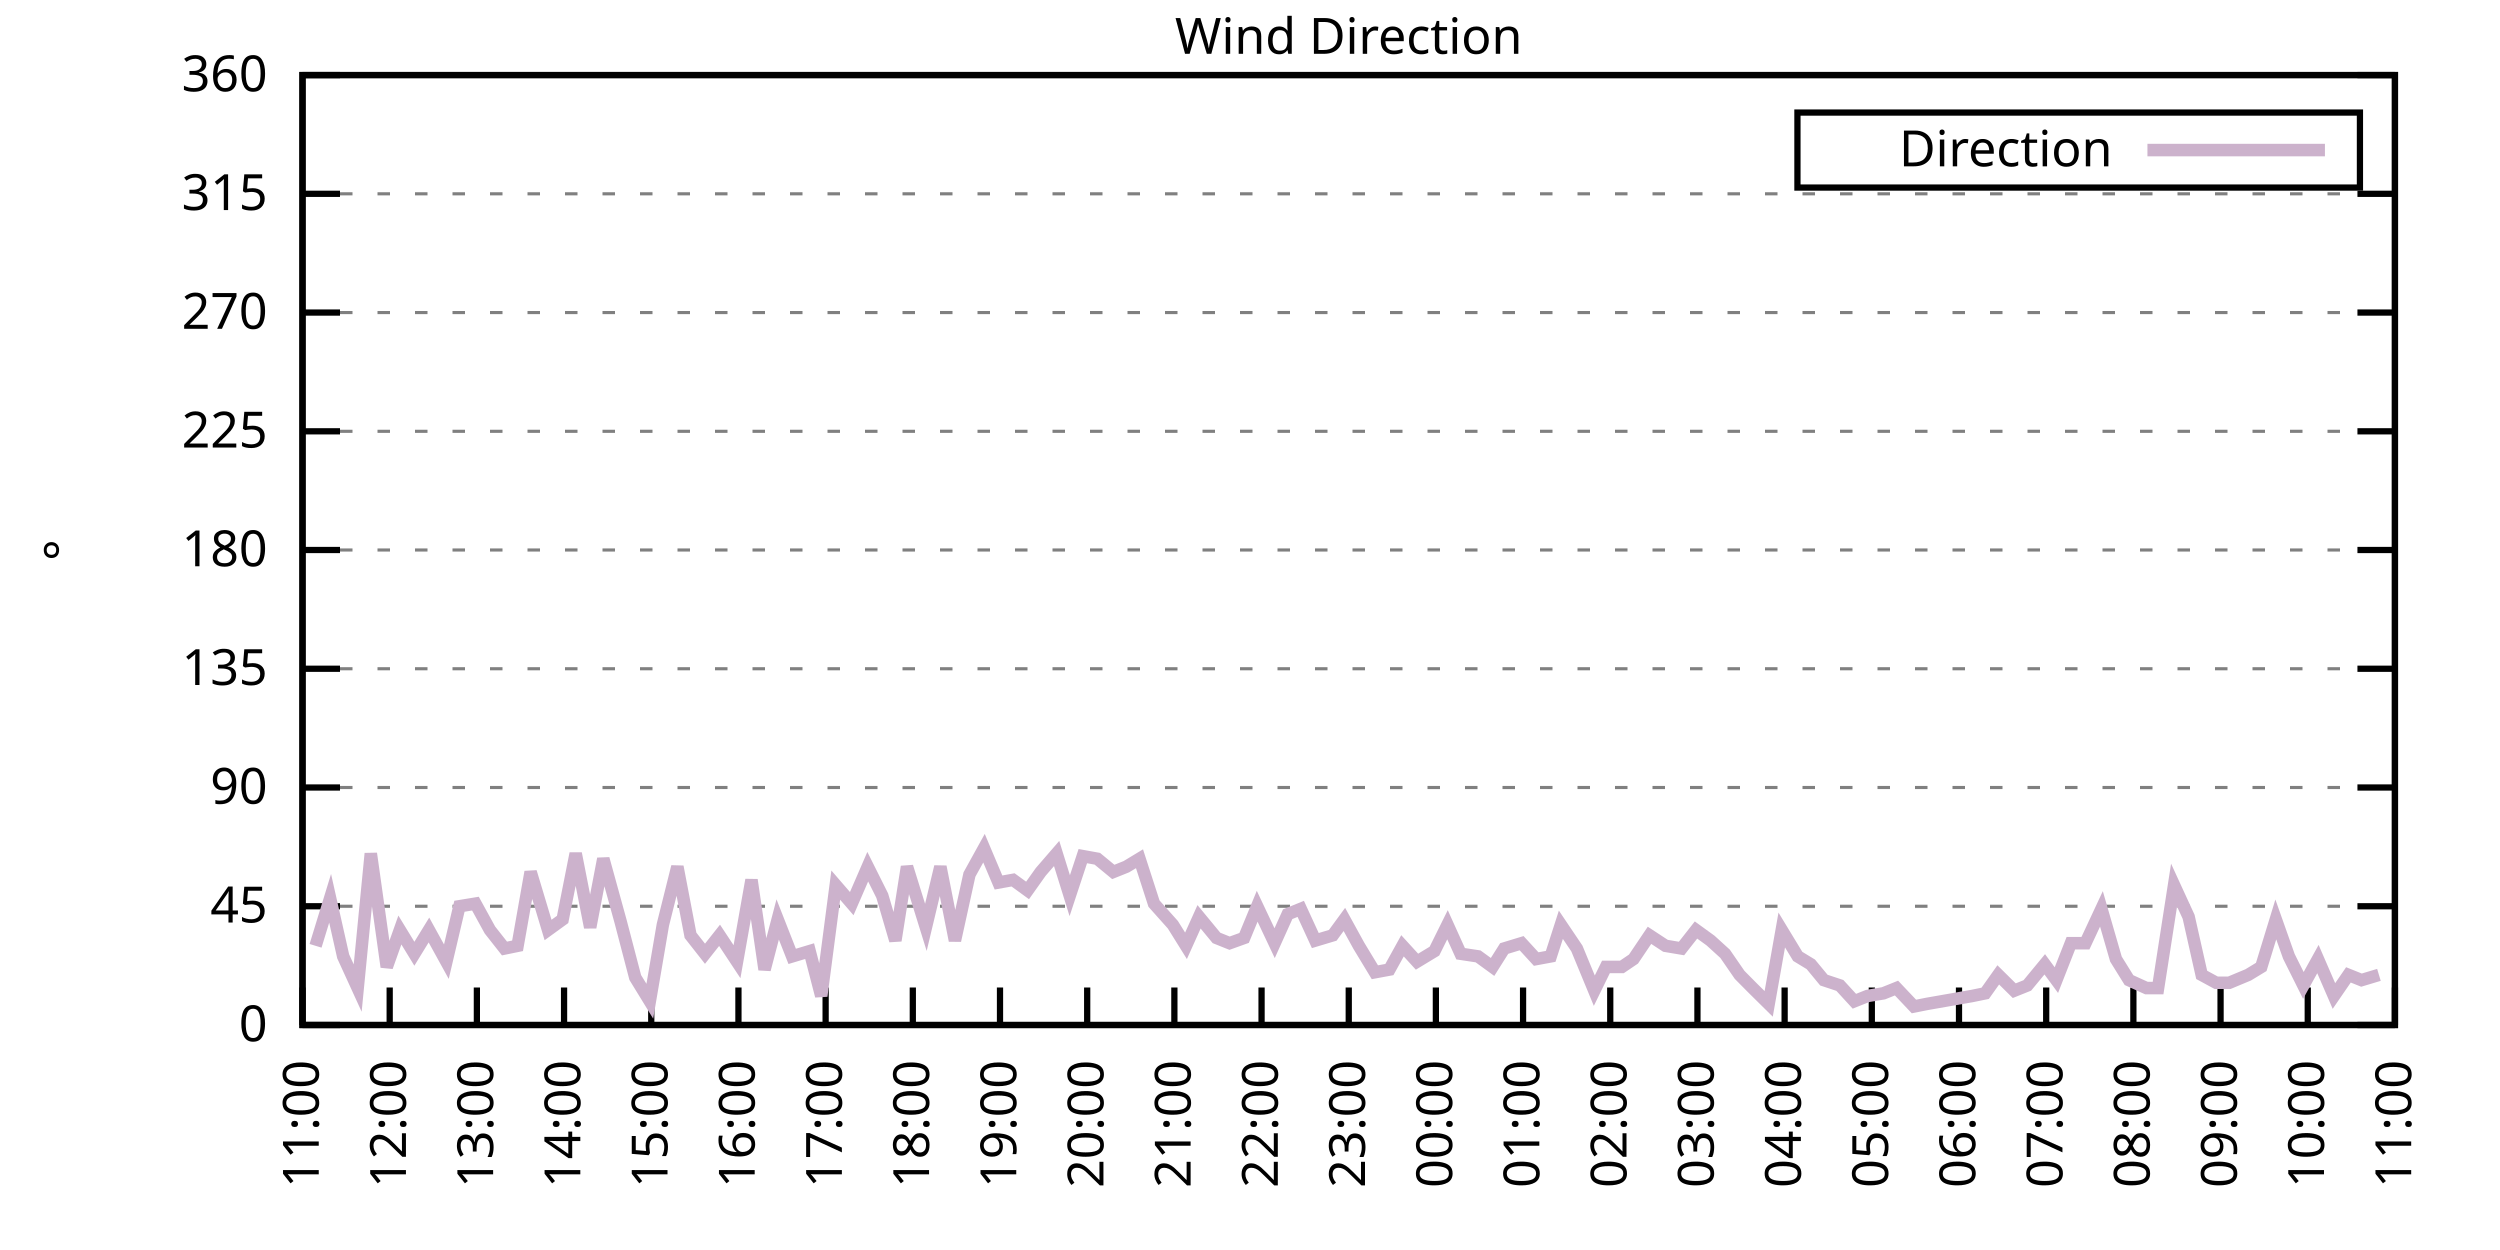
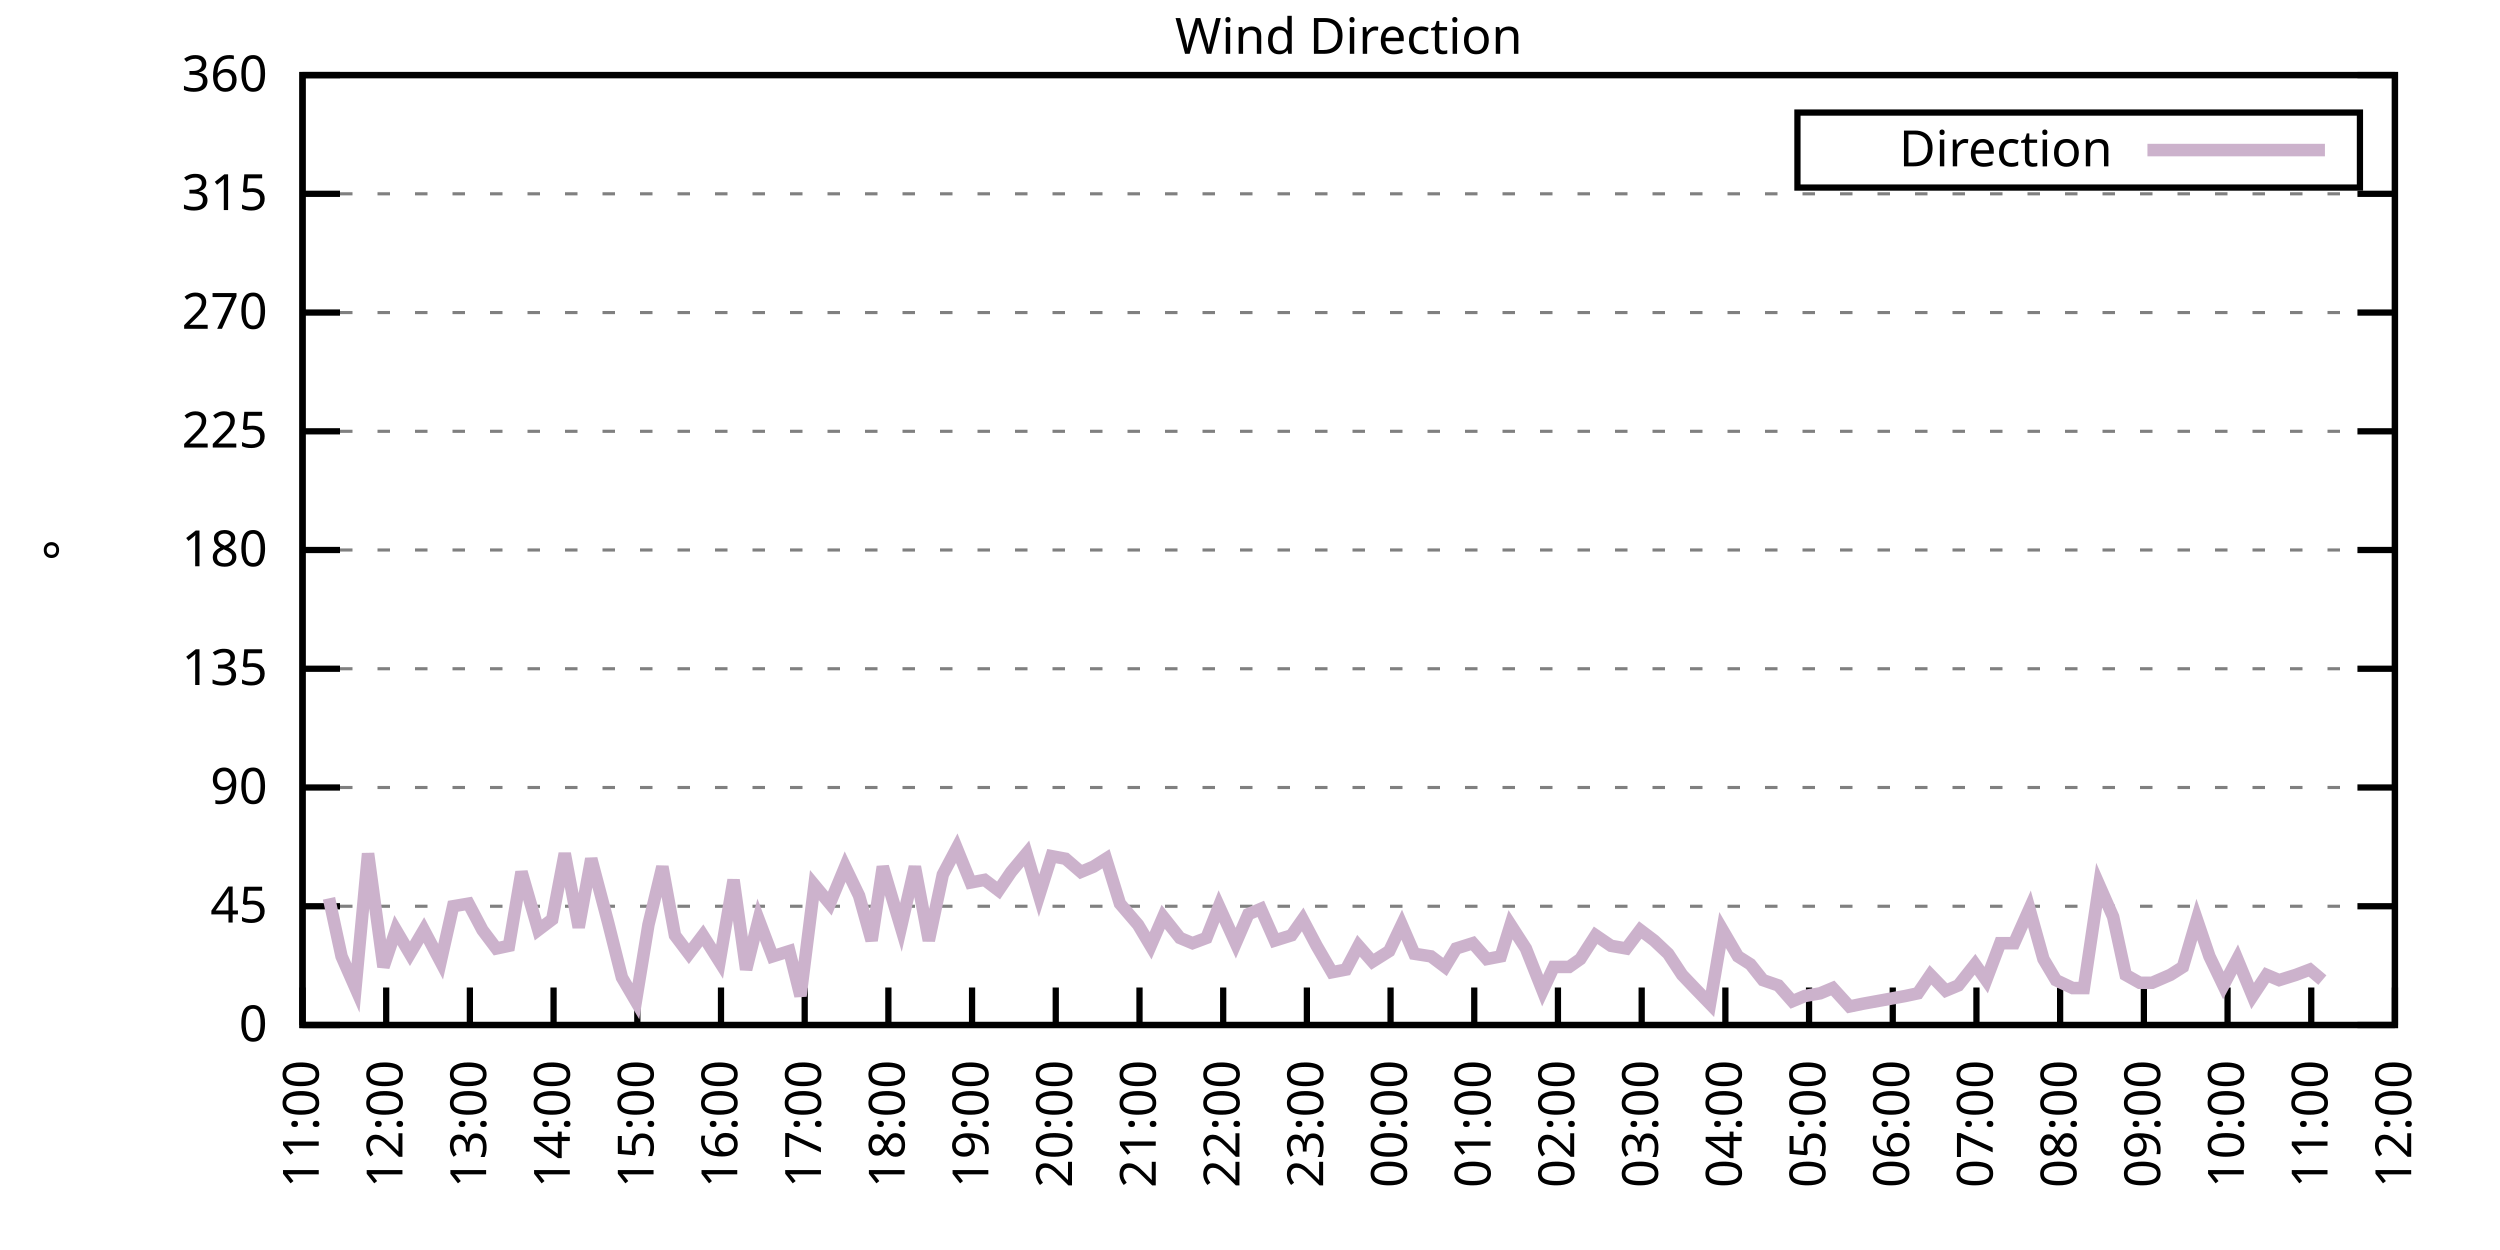
<svg xmlns="http://www.w3.org/2000/svg" xmlns:xlink="http://www.w3.org/1999/xlink" width="400" height="200" viewBox="0 0 400 200">
  <g id="gnuplot_canvas">
    <rect x="0" y="0" width="400" height="200" fill="none" />
    <defs>
      <circle id="gpDot" r="0.5" stroke-width="0.5" stroke="currentColor" />
      <path id="gpPt0" stroke-width="0.333" stroke="currentColor" d="M-1,0 h2 M0,-1 v2" />
      <path id="gpPt1" stroke-width="0.333" stroke="currentColor" d="M-1,-1 L1,1 M1,-1 L-1,1" />
      <path id="gpPt2" stroke-width="0.333" stroke="currentColor" d="M-1,0 L1,0 M0,-1 L0,1 M-1,-1 L1,1 M-1,1 L1,-1" />
      <rect id="gpPt3" stroke-width="0.333" stroke="currentColor" x="-1" y="-1" width="2" height="2" />
      <rect id="gpPt4" stroke-width="0.333" stroke="currentColor" fill="currentColor" x="-1" y="-1" width="2" height="2" />
      <circle id="gpPt5" stroke-width="0.333" stroke="currentColor" cx="0" cy="0" r="1" />
      <use xlink:href="#gpPt5" id="gpPt6" fill="currentColor" stroke="none" />
      <path id="gpPt7" stroke-width="0.333" stroke="currentColor" d="M0,-1.33 L-1.33,0.67 L1.33,0.67 z" />
      <use xlink:href="#gpPt7" id="gpPt8" fill="currentColor" stroke="none" />
      <use xlink:href="#gpPt7" id="gpPt9" stroke="currentColor" transform="rotate(180)" />
      <use xlink:href="#gpPt9" id="gpPt10" fill="currentColor" stroke="none" />
      <use xlink:href="#gpPt3" id="gpPt11" stroke="currentColor" transform="rotate(45)" />
      <use xlink:href="#gpPt11" id="gpPt12" fill="currentColor" stroke="none" />
      <path id="gpPt13" stroke-width="0.333" stroke="currentColor" d="M0,1.330 L1.265,0.411 L0.782,-1.067 L-0.782,-1.076 L-1.265,0.411 z" />
      <use xlink:href="#gpPt13" id="gpPt14" fill="currentColor" stroke="none" />
      <filter id="textbox" filterUnits="objectBoundingBox" x="0" y="0" height="1" width="1">
        <feFlood flood-color="white" flood-opacity="1" result="bgnd" />
        <feComposite in="SourceGraphic" in2="bgnd" operator="atop" />
      </filter>
      <filter id="greybox" filterUnits="objectBoundingBox" x="0" y="0" height="1" width="1">
        <feFlood flood-color="lightgrey" flood-opacity="1" result="grey" />
        <feComposite in="SourceGraphic" in2="grey" operator="atop" />
      </filter>
    </defs>
    <g fill="none" color="white" stroke="currentColor" stroke-width="1.00" stroke-linecap="butt" stroke-linejoin="miter">
</g>
    <g fill="none" color="black" stroke="currentColor" stroke-width="1.00" stroke-linecap="butt" stroke-linejoin="miter">
      <g stroke="none" shape-rendering="crispEdges">
        <polygon fill="rgb(255, 255, 255)" points="48.40,164.00 383.18,164.00 383.18,12.02 48.40,12.02 " />
      </g>
    </g>
    <g fill="none" color="black" stroke="currentColor" stroke-width="1.00" stroke-linecap="butt" stroke-linejoin="miter">
</g>
    <g fill="none" color="black" stroke="black" stroke-width="0.50" stroke-linecap="butt" stroke-linejoin="miter">
</g>
    <g fill="none" color="gray" stroke="currentColor" stroke-width="0.50" stroke-linecap="butt" stroke-linejoin="miter">
      <path stroke="gray" stroke-dasharray="2,4" class="gridline" d="M48.40,164.00 L383.19,164.00  " />
    </g>
    <g fill="none" color="gray" stroke="gray" stroke-width="1.00" stroke-linecap="butt" stroke-linejoin="miter">
</g>
    <g fill="none" color="black" stroke="currentColor" stroke-width="1.00" stroke-linecap="butt" stroke-linejoin="miter">
      <path stroke="black" d="M48.40,164.00 L54.40,164.00 M383.19,164.00 L377.19,164.00  " />
      <g transform="translate(42.80,166.60)" stroke="none" fill="black" font-family="Sans" font-size="8.00" text-anchor="end">
        <text>
          <tspan font-family="Sans"> 0</tspan>
        </text>
      </g>
    </g>
    <g fill="none" color="black" stroke="currentColor" stroke-width="1.00" stroke-linecap="butt" stroke-linejoin="miter">
</g>
    <g fill="none" color="black" stroke="black" stroke-width="0.50" stroke-linecap="butt" stroke-linejoin="miter">
</g>
    <g fill="none" color="gray" stroke="currentColor" stroke-width="0.50" stroke-linecap="butt" stroke-linejoin="miter">
      <path stroke="gray" stroke-dasharray="2,4" class="gridline" d="M48.40,145.00 L383.19,145.00  " />
    </g>
    <g fill="none" color="gray" stroke="gray" stroke-width="1.00" stroke-linecap="butt" stroke-linejoin="miter">
</g>
    <g fill="none" color="black" stroke="currentColor" stroke-width="1.00" stroke-linecap="butt" stroke-linejoin="miter">
      <path stroke="black" d="M48.40,145.00 L54.40,145.00 M383.19,145.00 L377.19,145.00  " />
      <g transform="translate(42.80,147.60)" stroke="none" fill="black" font-family="Sans" font-size="8.00" text-anchor="end">
        <text>
          <tspan font-family="Sans"> 45</tspan>
        </text>
      </g>
    </g>
    <g fill="none" color="black" stroke="currentColor" stroke-width="1.00" stroke-linecap="butt" stroke-linejoin="miter">
</g>
    <g fill="none" color="black" stroke="black" stroke-width="0.50" stroke-linecap="butt" stroke-linejoin="miter">
</g>
    <g fill="none" color="gray" stroke="currentColor" stroke-width="0.50" stroke-linecap="butt" stroke-linejoin="miter">
      <path stroke="gray" stroke-dasharray="2,4" class="gridline" d="M48.40,126.00 L383.19,126.00  " />
    </g>
    <g fill="none" color="gray" stroke="gray" stroke-width="1.00" stroke-linecap="butt" stroke-linejoin="miter">
</g>
    <g fill="none" color="black" stroke="currentColor" stroke-width="1.00" stroke-linecap="butt" stroke-linejoin="miter">
      <path stroke="black" d="M48.40,126.00 L54.40,126.00 M383.19,126.00 L377.19,126.00  " />
      <g transform="translate(42.80,128.60)" stroke="none" fill="black" font-family="Sans" font-size="8.00" text-anchor="end">
        <text>
          <tspan font-family="Sans"> 90</tspan>
        </text>
      </g>
    </g>
    <g fill="none" color="black" stroke="currentColor" stroke-width="1.00" stroke-linecap="butt" stroke-linejoin="miter">
</g>
    <g fill="none" color="black" stroke="black" stroke-width="0.50" stroke-linecap="butt" stroke-linejoin="miter">
</g>
    <g fill="none" color="gray" stroke="currentColor" stroke-width="0.50" stroke-linecap="butt" stroke-linejoin="miter">
      <path stroke="gray" stroke-dasharray="2,4" class="gridline" d="M48.40,107.00 L383.19,107.00  " />
    </g>
    <g fill="none" color="gray" stroke="gray" stroke-width="1.00" stroke-linecap="butt" stroke-linejoin="miter">
</g>
    <g fill="none" color="black" stroke="currentColor" stroke-width="1.00" stroke-linecap="butt" stroke-linejoin="miter">
      <path stroke="black" d="M48.40,107.00 L54.40,107.00 M383.19,107.00 L377.19,107.00  " />
      <g transform="translate(42.80,109.60)" stroke="none" fill="black" font-family="Sans" font-size="8.00" text-anchor="end">
        <text>
          <tspan font-family="Sans"> 135</tspan>
        </text>
      </g>
    </g>
    <g fill="none" color="black" stroke="currentColor" stroke-width="1.00" stroke-linecap="butt" stroke-linejoin="miter">
</g>
    <g fill="none" color="black" stroke="black" stroke-width="0.50" stroke-linecap="butt" stroke-linejoin="miter">
</g>
    <g fill="none" color="gray" stroke="currentColor" stroke-width="0.50" stroke-linecap="butt" stroke-linejoin="miter">
      <path stroke="gray" stroke-dasharray="2,4" class="gridline" d="M48.40,88.00 L383.19,88.00  " />
    </g>
    <g fill="none" color="gray" stroke="gray" stroke-width="1.00" stroke-linecap="butt" stroke-linejoin="miter">
</g>
    <g fill="none" color="black" stroke="currentColor" stroke-width="1.00" stroke-linecap="butt" stroke-linejoin="miter">
      <path stroke="black" d="M48.40,88.00 L54.40,88.00 M383.19,88.00 L377.19,88.00  " />
      <g transform="translate(42.80,90.60)" stroke="none" fill="black" font-family="Sans" font-size="8.00" text-anchor="end">
        <text>
          <tspan font-family="Sans"> 180</tspan>
        </text>
      </g>
    </g>
    <g fill="none" color="black" stroke="currentColor" stroke-width="1.00" stroke-linecap="butt" stroke-linejoin="miter">
</g>
    <g fill="none" color="black" stroke="black" stroke-width="0.50" stroke-linecap="butt" stroke-linejoin="miter">
</g>
    <g fill="none" color="gray" stroke="currentColor" stroke-width="0.50" stroke-linecap="butt" stroke-linejoin="miter">
      <path stroke="gray" stroke-dasharray="2,4" class="gridline" d="M48.40,69.01 L383.19,69.01  " />
    </g>
    <g fill="none" color="gray" stroke="gray" stroke-width="1.00" stroke-linecap="butt" stroke-linejoin="miter">
</g>
    <g fill="none" color="black" stroke="currentColor" stroke-width="1.00" stroke-linecap="butt" stroke-linejoin="miter">
      <path stroke="black" d="M48.40,69.01 L54.40,69.01 M383.19,69.01 L377.19,69.01  " />
      <g transform="translate(42.80,71.61)" stroke="none" fill="black" font-family="Sans" font-size="8.00" text-anchor="end">
        <text>
          <tspan font-family="Sans"> 225</tspan>
        </text>
      </g>
    </g>
    <g fill="none" color="black" stroke="currentColor" stroke-width="1.00" stroke-linecap="butt" stroke-linejoin="miter">
</g>
    <g fill="none" color="black" stroke="black" stroke-width="0.50" stroke-linecap="butt" stroke-linejoin="miter">
</g>
    <g fill="none" color="gray" stroke="currentColor" stroke-width="0.50" stroke-linecap="butt" stroke-linejoin="miter">
      <path stroke="gray" stroke-dasharray="2,4" class="gridline" d="M48.40,50.01 L383.19,50.01  " />
    </g>
    <g fill="none" color="gray" stroke="gray" stroke-width="1.00" stroke-linecap="butt" stroke-linejoin="miter">
</g>
    <g fill="none" color="black" stroke="currentColor" stroke-width="1.00" stroke-linecap="butt" stroke-linejoin="miter">
      <path stroke="black" d="M48.40,50.01 L54.40,50.01 M383.19,50.01 L377.19,50.01  " />
      <g transform="translate(42.80,52.61)" stroke="none" fill="black" font-family="Sans" font-size="8.00" text-anchor="end">
        <text>
          <tspan font-family="Sans"> 270</tspan>
        </text>
      </g>
    </g>
    <g fill="none" color="black" stroke="currentColor" stroke-width="1.00" stroke-linecap="butt" stroke-linejoin="miter">
</g>
    <g fill="none" color="black" stroke="black" stroke-width="0.50" stroke-linecap="butt" stroke-linejoin="miter">
</g>
    <g fill="none" color="gray" stroke="currentColor" stroke-width="0.50" stroke-linecap="butt" stroke-linejoin="miter">
      <path stroke="gray" stroke-dasharray="2,4" class="gridline" d="M48.40,31.01 L383.19,31.01  " />
    </g>
    <g fill="none" color="gray" stroke="gray" stroke-width="1.00" stroke-linecap="butt" stroke-linejoin="miter">
</g>
    <g fill="none" color="black" stroke="currentColor" stroke-width="1.00" stroke-linecap="butt" stroke-linejoin="miter">
      <path stroke="black" d="M48.40,31.01 L54.40,31.01 M383.19,31.01 L377.19,31.01  " />
      <g transform="translate(42.80,33.61)" stroke="none" fill="black" font-family="Sans" font-size="8.00" text-anchor="end">
        <text>
          <tspan font-family="Sans"> 315</tspan>
        </text>
      </g>
    </g>
    <g fill="none" color="black" stroke="currentColor" stroke-width="1.00" stroke-linecap="butt" stroke-linejoin="miter">
</g>
    <g fill="none" color="black" stroke="black" stroke-width="0.50" stroke-linecap="butt" stroke-linejoin="miter">
</g>
    <g fill="none" color="gray" stroke="currentColor" stroke-width="0.50" stroke-linecap="butt" stroke-linejoin="miter">
      <path stroke="gray" stroke-dasharray="2,4" class="gridline" d="M48.40,12.01 L383.19,12.01  " />
    </g>
    <g fill="none" color="gray" stroke="gray" stroke-width="1.00" stroke-linecap="butt" stroke-linejoin="miter">
</g>
    <g fill="none" color="black" stroke="currentColor" stroke-width="1.00" stroke-linecap="butt" stroke-linejoin="miter">
      <path stroke="black" d="M48.40,12.01 L54.40,12.01 M383.19,12.01 L377.19,12.01  " />
      <g transform="translate(42.80,14.61)" stroke="none" fill="black" font-family="Sans" font-size="8.00" text-anchor="end">
        <text>
          <tspan font-family="Sans"> 360</tspan>
        </text>
      </g>
    </g>
    <g fill="none" color="black" stroke="currentColor" stroke-width="1.00" stroke-linecap="butt" stroke-linejoin="miter">
      <path stroke="black" d="M48.40,164.00 L48.40,158.00  " />
      <g transform="translate(51.00,169.60) rotate(270.00)" stroke="none" fill="black" font-family="Sans" font-size="8.00" text-anchor="end">
        <text>
          <tspan font-family="Sans">11:00</tspan>
        </text>
      </g>
    </g>
    <g fill="none" color="black" stroke="currentColor" stroke-width="1.00" stroke-linecap="butt" stroke-linejoin="miter">
-       <path stroke="black" d="M62.35,164.00 L62.35,158.00  " />
-       <g transform="translate(64.95,169.60) rotate(270.00)" stroke="none" fill="black" font-family="Sans" font-size="8.00" text-anchor="end">
+       <path stroke="black" d="M61.79,164.00 L61.79,158.00  " />
+       <g transform="translate(64.39,169.60) rotate(270.00)" stroke="none" fill="black" font-family="Sans" font-size="8.00" text-anchor="end">
        <text>
          <tspan font-family="Sans">12:00</tspan>
        </text>
      </g>
    </g>
    <g fill="none" color="black" stroke="currentColor" stroke-width="1.00" stroke-linecap="butt" stroke-linejoin="miter">
-       <path stroke="black" d="M76.30,164.00 L76.30,158.00  " />
-       <g transform="translate(78.90,169.60) rotate(270.00)" stroke="none" fill="black" font-family="Sans" font-size="8.00" text-anchor="end">
+       <path stroke="black" d="M75.18,164.00 L75.18,158.00  " />
+       <g transform="translate(77.78,169.60) rotate(270.00)" stroke="none" fill="black" font-family="Sans" font-size="8.00" text-anchor="end">
        <text>
          <tspan font-family="Sans">13:00</tspan>
        </text>
      </g>
    </g>
    <g fill="none" color="black" stroke="currentColor" stroke-width="1.00" stroke-linecap="butt" stroke-linejoin="miter">
-       <path stroke="black" d="M90.25,164.00 L90.25,158.00  " />
-       <g transform="translate(92.85,169.60) rotate(270.00)" stroke="none" fill="black" font-family="Sans" font-size="8.00" text-anchor="end">
+       <path stroke="black" d="M88.57,164.00 L88.57,158.00  " />
+       <g transform="translate(91.17,169.60) rotate(270.00)" stroke="none" fill="black" font-family="Sans" font-size="8.00" text-anchor="end">
        <text>
          <tspan font-family="Sans">14:00</tspan>
        </text>
      </g>
    </g>
    <g fill="none" color="black" stroke="currentColor" stroke-width="1.00" stroke-linecap="butt" stroke-linejoin="miter">
-       <path stroke="black" d="M104.20,164.00 L104.20,158.00  " />
-       <g transform="translate(106.80,169.60) rotate(270.00)" stroke="none" fill="black" font-family="Sans" font-size="8.00" text-anchor="end">
+       <path stroke="black" d="M101.97,164.00 L101.97,158.00  " />
+       <g transform="translate(104.57,169.60) rotate(270.00)" stroke="none" fill="black" font-family="Sans" font-size="8.00" text-anchor="end">
        <text>
          <tspan font-family="Sans">15:00</tspan>
        </text>
      </g>
    </g>
    <g fill="none" color="black" stroke="currentColor" stroke-width="1.00" stroke-linecap="butt" stroke-linejoin="miter">
-       <path stroke="black" d="M118.15,164.00 L118.15,158.00  " />
-       <g transform="translate(120.75,169.60) rotate(270.00)" stroke="none" fill="black" font-family="Sans" font-size="8.00" text-anchor="end">
+       <path stroke="black" d="M115.36,164.00 L115.36,158.00  " />
+       <g transform="translate(117.96,169.60) rotate(270.00)" stroke="none" fill="black" font-family="Sans" font-size="8.00" text-anchor="end">
        <text>
          <tspan font-family="Sans">16:00</tspan>
        </text>
      </g>
    </g>
    <g fill="none" color="black" stroke="currentColor" stroke-width="1.00" stroke-linecap="butt" stroke-linejoin="miter">
-       <path stroke="black" d="M132.10,164.00 L132.10,158.00  " />
-       <g transform="translate(134.70,169.60) rotate(270.00)" stroke="none" fill="black" font-family="Sans" font-size="8.00" text-anchor="end">
+       <path stroke="black" d="M128.75,164.00 L128.75,158.00  " />
+       <g transform="translate(131.35,169.60) rotate(270.00)" stroke="none" fill="black" font-family="Sans" font-size="8.00" text-anchor="end">
        <text>
          <tspan font-family="Sans">17:00</tspan>
        </text>
      </g>
    </g>
    <g fill="none" color="black" stroke="currentColor" stroke-width="1.00" stroke-linecap="butt" stroke-linejoin="miter">
-       <path stroke="black" d="M146.05,164.00 L146.05,158.00  " />
-       <g transform="translate(148.65,169.60) rotate(270.00)" stroke="none" fill="black" font-family="Sans" font-size="8.00" text-anchor="end">
+       <path stroke="black" d="M142.14,164.00 L142.14,158.00  " />
+       <g transform="translate(144.74,169.60) rotate(270.00)" stroke="none" fill="black" font-family="Sans" font-size="8.00" text-anchor="end">
        <text>
          <tspan font-family="Sans">18:00</tspan>
        </text>
      </g>
    </g>
    <g fill="none" color="black" stroke="currentColor" stroke-width="1.00" stroke-linecap="butt" stroke-linejoin="miter">
-       <path stroke="black" d="M160.00,164.00 L160.00,158.00  " />
-       <g transform="translate(162.60,169.60) rotate(270.00)" stroke="none" fill="black" font-family="Sans" font-size="8.00" text-anchor="end">
+       <path stroke="black" d="M155.53,164.00 L155.53,158.00  " />
+       <g transform="translate(158.13,169.60) rotate(270.00)" stroke="none" fill="black" font-family="Sans" font-size="8.00" text-anchor="end">
        <text>
          <tspan font-family="Sans">19:00</tspan>
        </text>
      </g>
    </g>
    <g fill="none" color="black" stroke="currentColor" stroke-width="1.00" stroke-linecap="butt" stroke-linejoin="miter">
-       <path stroke="black" d="M173.95,164.00 L173.95,158.00  " />
-       <g transform="translate(176.55,169.60) rotate(270.00)" stroke="none" fill="black" font-family="Sans" font-size="8.00" text-anchor="end">
+       <path stroke="black" d="M168.92,164.00 L168.92,158.00  " />
+       <g transform="translate(171.52,169.60) rotate(270.00)" stroke="none" fill="black" font-family="Sans" font-size="8.00" text-anchor="end">
        <text>
          <tspan font-family="Sans">20:00</tspan>
        </text>
      </g>
    </g>
    <g fill="none" color="black" stroke="currentColor" stroke-width="1.00" stroke-linecap="butt" stroke-linejoin="miter">
-       <path stroke="black" d="M187.90,164.00 L187.90,158.00  " />
-       <g transform="translate(190.50,169.60) rotate(270.00)" stroke="none" fill="black" font-family="Sans" font-size="8.00" text-anchor="end">
+       <path stroke="black" d="M182.32,164.00 L182.32,158.00  " />
+       <g transform="translate(184.92,169.60) rotate(270.00)" stroke="none" fill="black" font-family="Sans" font-size="8.00" text-anchor="end">
        <text>
          <tspan font-family="Sans">21:00</tspan>
        </text>
      </g>
    </g>
    <g fill="none" color="black" stroke="currentColor" stroke-width="1.00" stroke-linecap="butt" stroke-linejoin="miter">
-       <path stroke="black" d="M201.85,164.00 L201.85,158.00  " />
-       <g transform="translate(204.45,169.60) rotate(270.00)" stroke="none" fill="black" font-family="Sans" font-size="8.00" text-anchor="end">
+       <path stroke="black" d="M195.71,164.00 L195.71,158.00  " />
+       <g transform="translate(198.31,169.60) rotate(270.00)" stroke="none" fill="black" font-family="Sans" font-size="8.00" text-anchor="end">
        <text>
          <tspan font-family="Sans">22:00</tspan>
        </text>
      </g>
    </g>
    <g fill="none" color="black" stroke="currentColor" stroke-width="1.00" stroke-linecap="butt" stroke-linejoin="miter">
-       <path stroke="black" d="M215.80,164.00 L215.80,158.00  " />
-       <g transform="translate(218.40,169.60) rotate(270.00)" stroke="none" fill="black" font-family="Sans" font-size="8.00" text-anchor="end">
+       <path stroke="black" d="M209.10,164.00 L209.10,158.00  " />
+       <g transform="translate(211.70,169.60) rotate(270.00)" stroke="none" fill="black" font-family="Sans" font-size="8.00" text-anchor="end">
        <text>
          <tspan font-family="Sans">23:00</tspan>
        </text>
      </g>
    </g>
    <g fill="none" color="black" stroke="currentColor" stroke-width="1.00" stroke-linecap="butt" stroke-linejoin="miter">
-       <path stroke="black" d="M229.74,164.00 L229.74,158.00  " />
-       <g transform="translate(232.34,169.60) rotate(270.00)" stroke="none" fill="black" font-family="Sans" font-size="8.00" text-anchor="end">
+       <path stroke="black" d="M222.49,164.00 L222.49,158.00  " />
+       <g transform="translate(225.09,169.60) rotate(270.00)" stroke="none" fill="black" font-family="Sans" font-size="8.00" text-anchor="end">
        <text>
          <tspan font-family="Sans">00:00</tspan>
        </text>
      </g>
    </g>
    <g fill="none" color="black" stroke="currentColor" stroke-width="1.00" stroke-linecap="butt" stroke-linejoin="miter">
-       <path stroke="black" d="M243.69,164.00 L243.69,158.00  " />
-       <g transform="translate(246.29,169.60) rotate(270.00)" stroke="none" fill="black" font-family="Sans" font-size="8.00" text-anchor="end">
+       <path stroke="black" d="M235.88,164.00 L235.88,158.00  " />
+       <g transform="translate(238.48,169.60) rotate(270.00)" stroke="none" fill="black" font-family="Sans" font-size="8.00" text-anchor="end">
        <text>
          <tspan font-family="Sans">01:00</tspan>
        </text>
      </g>
    </g>
    <g fill="none" color="black" stroke="currentColor" stroke-width="1.00" stroke-linecap="butt" stroke-linejoin="miter">
-       <path stroke="black" d="M257.64,164.00 L257.64,158.00  " />
-       <g transform="translate(260.24,169.60) rotate(270.00)" stroke="none" fill="black" font-family="Sans" font-size="8.00" text-anchor="end">
+       <path stroke="black" d="M249.27,164.00 L249.27,158.00  " />
+       <g transform="translate(251.87,169.60) rotate(270.00)" stroke="none" fill="black" font-family="Sans" font-size="8.00" text-anchor="end">
        <text>
          <tspan font-family="Sans">02:00</tspan>
        </text>
      </g>
    </g>
    <g fill="none" color="black" stroke="currentColor" stroke-width="1.00" stroke-linecap="butt" stroke-linejoin="miter">
-       <path stroke="black" d="M271.59,164.00 L271.59,158.00  " />
-       <g transform="translate(274.19,169.60) rotate(270.00)" stroke="none" fill="black" font-family="Sans" font-size="8.00" text-anchor="end">
+       <path stroke="black" d="M262.67,164.00 L262.67,158.00  " />
+       <g transform="translate(265.27,169.60) rotate(270.00)" stroke="none" fill="black" font-family="Sans" font-size="8.00" text-anchor="end">
        <text>
          <tspan font-family="Sans">03:00</tspan>
        </text>
      </g>
    </g>
    <g fill="none" color="black" stroke="currentColor" stroke-width="1.00" stroke-linecap="butt" stroke-linejoin="miter">
-       <path stroke="black" d="M285.54,164.00 L285.54,158.00  " />
-       <g transform="translate(288.14,169.60) rotate(270.00)" stroke="none" fill="black" font-family="Sans" font-size="8.00" text-anchor="end">
+       <path stroke="black" d="M276.06,164.00 L276.06,158.00  " />
+       <g transform="translate(278.66,169.60) rotate(270.00)" stroke="none" fill="black" font-family="Sans" font-size="8.00" text-anchor="end">
        <text>
          <tspan font-family="Sans">04:00</tspan>
        </text>
      </g>
    </g>
    <g fill="none" color="black" stroke="currentColor" stroke-width="1.00" stroke-linecap="butt" stroke-linejoin="miter">
-       <path stroke="black" d="M299.49,164.00 L299.49,158.00  " />
-       <g transform="translate(302.09,169.60) rotate(270.00)" stroke="none" fill="black" font-family="Sans" font-size="8.00" text-anchor="end">
+       <path stroke="black" d="M289.45,164.00 L289.45,158.00  " />
+       <g transform="translate(292.05,169.60) rotate(270.00)" stroke="none" fill="black" font-family="Sans" font-size="8.00" text-anchor="end">
        <text>
          <tspan font-family="Sans">05:00</tspan>
        </text>
      </g>
    </g>
    <g fill="none" color="black" stroke="currentColor" stroke-width="1.00" stroke-linecap="butt" stroke-linejoin="miter">
-       <path stroke="black" d="M313.44,164.00 L313.44,158.00  " />
-       <g transform="translate(316.04,169.60) rotate(270.00)" stroke="none" fill="black" font-family="Sans" font-size="8.00" text-anchor="end">
+       <path stroke="black" d="M302.84,164.00 L302.84,158.00  " />
+       <g transform="translate(305.44,169.60) rotate(270.00)" stroke="none" fill="black" font-family="Sans" font-size="8.00" text-anchor="end">
        <text>
          <tspan font-family="Sans">06:00</tspan>
        </text>
      </g>
    </g>
    <g fill="none" color="black" stroke="currentColor" stroke-width="1.00" stroke-linecap="butt" stroke-linejoin="miter">
-       <path stroke="black" d="M327.39,164.00 L327.39,158.00  " />
-       <g transform="translate(329.99,169.60) rotate(270.00)" stroke="none" fill="black" font-family="Sans" font-size="8.00" text-anchor="end">
+       <path stroke="black" d="M316.23,164.00 L316.23,158.00  " />
+       <g transform="translate(318.83,169.60) rotate(270.00)" stroke="none" fill="black" font-family="Sans" font-size="8.00" text-anchor="end">
        <text>
          <tspan font-family="Sans">07:00</tspan>
        </text>
      </g>
    </g>
    <g fill="none" color="black" stroke="currentColor" stroke-width="1.00" stroke-linecap="butt" stroke-linejoin="miter">
-       <path stroke="black" d="M341.34,164.00 L341.34,158.00  " />
-       <g transform="translate(343.94,169.60) rotate(270.00)" stroke="none" fill="black" font-family="Sans" font-size="8.00" text-anchor="end">
+       <path stroke="black" d="M329.62,164.00 L329.62,158.00  " />
+       <g transform="translate(332.22,169.60) rotate(270.00)" stroke="none" fill="black" font-family="Sans" font-size="8.00" text-anchor="end">
        <text>
          <tspan font-family="Sans">08:00</tspan>
        </text>
      </g>
    </g>
    <g fill="none" color="black" stroke="currentColor" stroke-width="1.00" stroke-linecap="butt" stroke-linejoin="miter">
-       <path stroke="black" d="M355.29,164.00 L355.29,158.00  " />
-       <g transform="translate(357.89,169.60) rotate(270.00)" stroke="none" fill="black" font-family="Sans" font-size="8.00" text-anchor="end">
+       <path stroke="black" d="M343.02,164.00 L343.02,158.00  " />
+       <g transform="translate(345.62,169.60) rotate(270.00)" stroke="none" fill="black" font-family="Sans" font-size="8.00" text-anchor="end">
        <text>
          <tspan font-family="Sans">09:00</tspan>
        </text>
      </g>
    </g>
    <g fill="none" color="black" stroke="currentColor" stroke-width="1.00" stroke-linecap="butt" stroke-linejoin="miter">
-       <path stroke="black" d="M369.24,164.00 L369.24,158.00  " />
-       <g transform="translate(371.84,169.60) rotate(270.00)" stroke="none" fill="black" font-family="Sans" font-size="8.00" text-anchor="end">
+       <path stroke="black" d="M356.41,164.00 L356.41,158.00  " />
+       <g transform="translate(359.01,169.60) rotate(270.00)" stroke="none" fill="black" font-family="Sans" font-size="8.00" text-anchor="end">
        <text>
          <tspan font-family="Sans">10:00</tspan>
+         </text>
+       </g>
+     </g>
+     <g fill="none" color="black" stroke="currentColor" stroke-width="1.00" stroke-linecap="butt" stroke-linejoin="miter">
+       <path stroke="black" d="M369.80,164.00 L369.80,158.00  " />
+       <g transform="translate(372.40,169.60) rotate(270.00)" stroke="none" fill="black" font-family="Sans" font-size="8.00" text-anchor="end">
+         <text>
+           <tspan font-family="Sans">11:00</tspan>
        </text>
      </g>
    </g>
    <g fill="none" color="black" stroke="currentColor" stroke-width="1.00" stroke-linecap="butt" stroke-linejoin="miter">
      <path stroke="black" d="M383.19,164.00 L383.19,158.00  " />
      <g transform="translate(385.79,169.60) rotate(270.00)" stroke="none" fill="black" font-family="Sans" font-size="8.00" text-anchor="end">
        <text>
-           <tspan font-family="Sans">11:00</tspan>
+           <tspan font-family="Sans">12:00</tspan>
        </text>
      </g>
    </g>
    <g fill="none" color="black" stroke="currentColor" stroke-width="1.00" stroke-linecap="butt" stroke-linejoin="miter">
</g>
    <g fill="none" color="black" stroke="currentColor" stroke-width="1.00" stroke-linecap="butt" stroke-linejoin="miter">
      <path stroke="black" d="M48.40,12.01 L48.40,164.00 L383.19,164.00 L383.19,12.01 L48.40,12.01 Z  " />
    </g>
    <g fill="none" color="black" stroke="currentColor" stroke-width="1.00" stroke-linecap="butt" stroke-linejoin="miter">
</g>
    <g fill="none" color="black" stroke="currentColor" stroke-width="1.00" stroke-linecap="butt" stroke-linejoin="miter">
      <path stroke="black" d="M287.59,30.01 L287.59,18.01 L377.59,18.01 L377.59,30.01 L287.59,30.01 Z  " />
    </g>
    <g id="Wind_direction_plot_1">
      <g fill="none" color="white" stroke="black" stroke-width="2.00" stroke-linecap="butt" stroke-linejoin="miter">
</g>
      <g fill="none" color="black" stroke="currentColor" stroke-width="2.00" stroke-linecap="butt" stroke-linejoin="miter">
        <g transform="translate(337.99,26.61)" stroke="none" fill="black" font-family="Sans" font-size="8.00" text-anchor="end">
          <text>
            <tspan font-family="Sans">Direction</tspan>
          </text>
        </g>
      </g>
      <g fill="none" color="black" stroke="currentColor" stroke-width="2.00" stroke-linecap="butt" stroke-linejoin="miter">
-         <path stroke="rgb(204, 178, 204)" d="M343.59,24.01 L371.99,24.01 M50.49,151.33 L52.82,143.73 L54.91,153.02 L57.23,158.09 L59.33,136.56 L61.88,154.71   L63.98,148.80 L66.30,152.60 L68.63,148.80 L71.42,153.87 L73.51,145.00 L76.07,144.58 L78.39,148.80 L80.72,151.76   L82.81,151.33 L84.90,139.51 L87.69,148.80 L90.02,147.11 L92.11,136.56 L94.43,148.38 L96.53,137.40 L99.32,147.53   L101.64,156.40 L103.97,160.20 L106.06,147.96 L108.38,138.67 L110.48,149.65 L112.80,152.60 L115.13,149.65 L117.92,153.87   L120.24,140.78 L122.33,155.13 L124.43,147.11 L126.75,153.02 L129.54,152.18 L131.40,159.36 L133.72,141.62 L136.28,144.58   L138.84,138.67 L141.16,143.31 L143.26,150.49 L145.12,138.67 L148.14,148.38 L150.46,138.67 L152.79,150.49 L155.11,139.93   L157.44,135.71 L159.76,141.20 L162.09,140.78 L164.41,142.47 L166.51,139.51 L169.06,136.56 L171.16,143.31 L173.25,136.98   L175.57,137.40 L178.13,139.51 L180.22,138.67 L182.32,137.40 L184.64,144.58 L187.66,147.96 L189.76,151.33 L191.85,146.69   L194.64,150.07 L196.73,150.91 L199.06,150.07 L201.15,145.00 L203.94,150.91 L206.03,146.27 L208.12,145.42 L210.45,150.49   L213.24,149.65 L215.10,147.11 L217.42,151.33 L219.98,155.56 L222.30,155.13 L224.40,151.33 L226.72,153.87 L229.51,152.18   L231.60,147.96 L233.70,152.60 L236.49,153.02 L238.81,154.71 L240.67,151.76 L243.46,150.91 L245.79,153.45 L248.11,153.02   L249.74,147.96 L252.30,151.76 L255.09,158.51 L256.95,154.71 L259.50,154.71 L261.36,153.45 L263.92,149.65 L266.48,151.33   L269.04,151.76 L271.36,148.80 L273.69,150.49 L276.01,152.60 L278.34,155.98 L280.43,158.09 L282.99,160.62 L285.08,148.80   L287.64,153.02 L289.73,154.29 L291.82,156.82 L294.38,157.67 L296.70,160.20 L298.80,159.36 L301.35,158.93 L303.44,158.09   L306.23,161.04 L308.33,160.62 L315.53,159.36 L317.63,158.93 L319.72,155.98 L322.28,158.51 L324.37,157.67 L327.16,154.29   L329.02,156.82 L331.34,150.91 L333.67,150.91 L336.23,145.42 L338.55,153.45 L340.64,156.82 L343.43,158.09 L345.29,158.09   L347.85,141.62 L350.18,146.69 L352.27,155.98 L354.59,157.24 L356.69,157.24 L359.71,155.98 L361.80,154.71 L364.13,147.11   L366.22,153.02 L368.54,157.67 L370.87,153.45 L373.43,159.36 L375.75,155.98 L377.84,156.82 L380.63,155.98  " />
+         <path stroke="rgb(204, 178, 204)" d="M343.59,24.01 L371.99,24.01 M52.64,143.73 L54.65,153.02 L56.88,158.09 L58.89,136.56 L61.35,154.71 L63.35,148.80   L65.59,152.60 L67.82,148.80 L70.50,153.87 L72.50,145.00 L74.96,144.58 L77.19,148.80 L79.42,151.76 L81.43,151.33   L83.44,139.51 L86.12,148.80 L88.35,147.11 L90.36,136.56 L92.59,148.38 L94.60,137.40 L97.28,147.53 L99.51,156.40   L101.74,160.20 L103.75,147.96 L105.98,138.67 L107.99,149.65 L110.22,152.60 L112.46,149.65 L115.13,153.87 L117.37,140.78   L119.38,155.13 L121.38,147.11 L123.62,153.02 L126.29,152.18 L128.08,159.36 L130.31,141.62 L132.77,144.58 L135.22,138.67   L137.45,143.31 L139.46,150.49 L141.25,138.67 L144.15,148.38 L146.38,138.67 L148.61,150.49 L150.85,139.93 L153.08,135.71   L155.31,141.20 L157.54,140.78 L159.77,142.47 L161.78,139.51 L164.24,136.56 L166.25,143.31 L168.25,136.98 L170.49,137.40   L172.94,139.51 L174.95,138.67 L176.96,137.40 L179.19,144.58 L182.09,147.96 L184.10,151.33 L186.11,146.69 L188.79,150.07   L190.80,150.91 L193.03,150.07 L195.04,145.00 L197.72,150.91 L199.73,146.27 L201.73,145.42 L203.97,150.49 L206.64,149.65   L208.43,147.11 L210.66,151.33 L213.12,155.56 L215.35,155.13 L217.36,151.33 L219.59,153.87 L222.27,152.18 L224.28,147.96   L226.29,152.60 L228.96,153.02 L231.20,154.71 L232.98,151.76 L235.66,150.91 L237.89,153.45 L240.12,153.02 L241.69,147.96   L244.14,151.76 L246.82,158.51 L248.60,154.71 L251.06,154.71 L252.85,153.45 L255.30,149.65 L257.76,151.33 L260.21,151.76   L262.44,148.80 L264.67,150.49 L266.91,152.60 L269.14,155.98 L271.15,158.09 L273.60,160.62 L275.61,148.80 L278.07,153.02   L280.07,154.29 L282.08,156.82 L284.54,157.67 L286.77,160.20 L288.78,159.36 L291.23,158.93 L293.24,158.09 L295.92,161.04   L297.93,160.62 L304.85,159.36 L306.86,158.93 L308.87,155.98 L311.32,158.51 L313.33,157.67 L316.01,154.29 L317.79,156.82   L320.03,150.91 L322.26,150.91 L324.71,145.42 L326.95,153.45 L328.95,156.82 L331.63,158.09 L333.42,158.09 L335.87,141.62   L338.10,146.69 L340.11,155.98 L342.35,157.24 L344.35,157.24 L347.26,155.98 L349.26,154.71 L351.50,147.11 L353.51,153.02   L355.74,157.67 L357.97,153.45 L360.42,159.36 L362.66,155.98 L364.66,156.82 L367.34,155.98 L369.58,155.13 L371.58,156.82    " />
      </g>
    </g>
    <g fill="none" color="black" stroke="currentColor" stroke-width="2.00" stroke-linecap="butt" stroke-linejoin="miter">
</g>
    <g fill="none" color="black" stroke="black" stroke-width="1.00" stroke-linecap="butt" stroke-linejoin="miter">
</g>
    <g fill="none" color="black" stroke="currentColor" stroke-width="1.00" stroke-linecap="butt" stroke-linejoin="miter">
      <path stroke="black" d="M48.40,12.01 L48.40,164.00 L383.19,164.00 L383.19,12.01 L48.40,12.01 Z  " />
      <g transform="translate(12.80,88.01) rotate(270.00)" stroke="none" fill="black" font-family="Sans" font-size="8.00" text-anchor="middle">
        <text>
          <tspan font-family="Sans">°</tspan>
        </text>
      </g>
    </g>
    <g fill="none" color="black" stroke="currentColor" stroke-width="1.00" stroke-linecap="butt" stroke-linejoin="miter">
</g>
    <g fill="none" color="black" stroke="currentColor" stroke-width="1.00" stroke-linecap="butt" stroke-linejoin="miter">
      <g transform="translate(215.79,8.61)" stroke="none" fill="black" font-family="Sans" font-size="8.00" text-anchor="middle">
        <text>
          <tspan font-family="Sans">Wind Direction</tspan>
        </text>
      </g>
    </g>
    <g fill="none" color="black" stroke="currentColor" stroke-width="1.00" stroke-linecap="butt" stroke-linejoin="miter">
</g>
  </g>
</svg>
